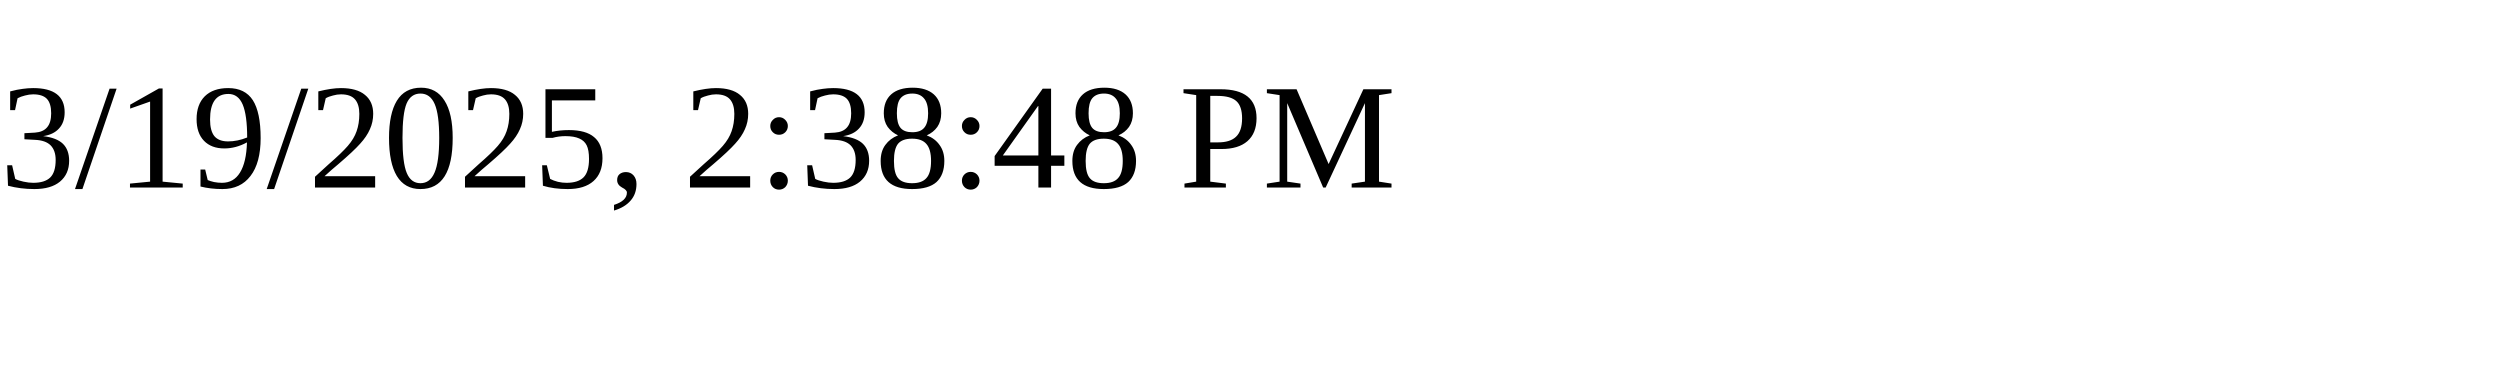
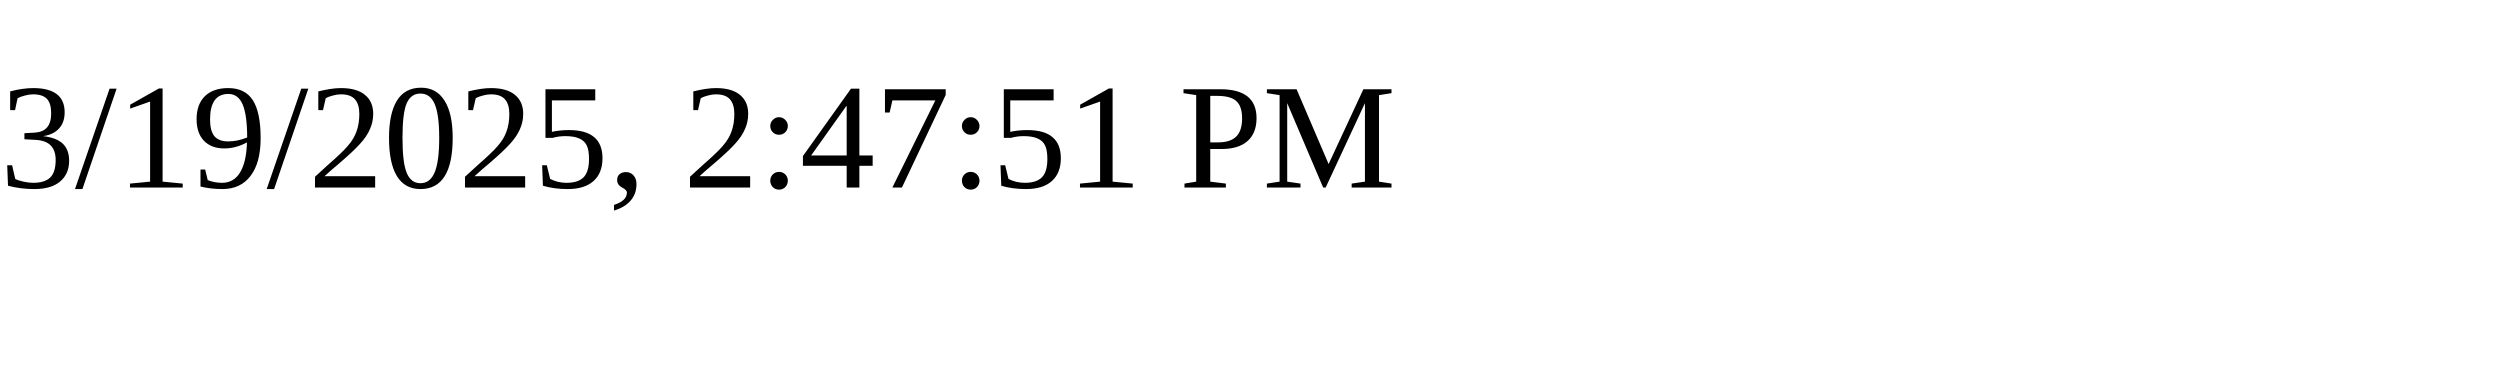
<svg xmlns="http://www.w3.org/2000/svg" height="30" width="200">
-   <text x="0" y="15">3/19/2025, 2:38:48 PM</text>
+   <text x="0" y="15">3/19/2025, 2:47:51 PM</text>
</svg>
